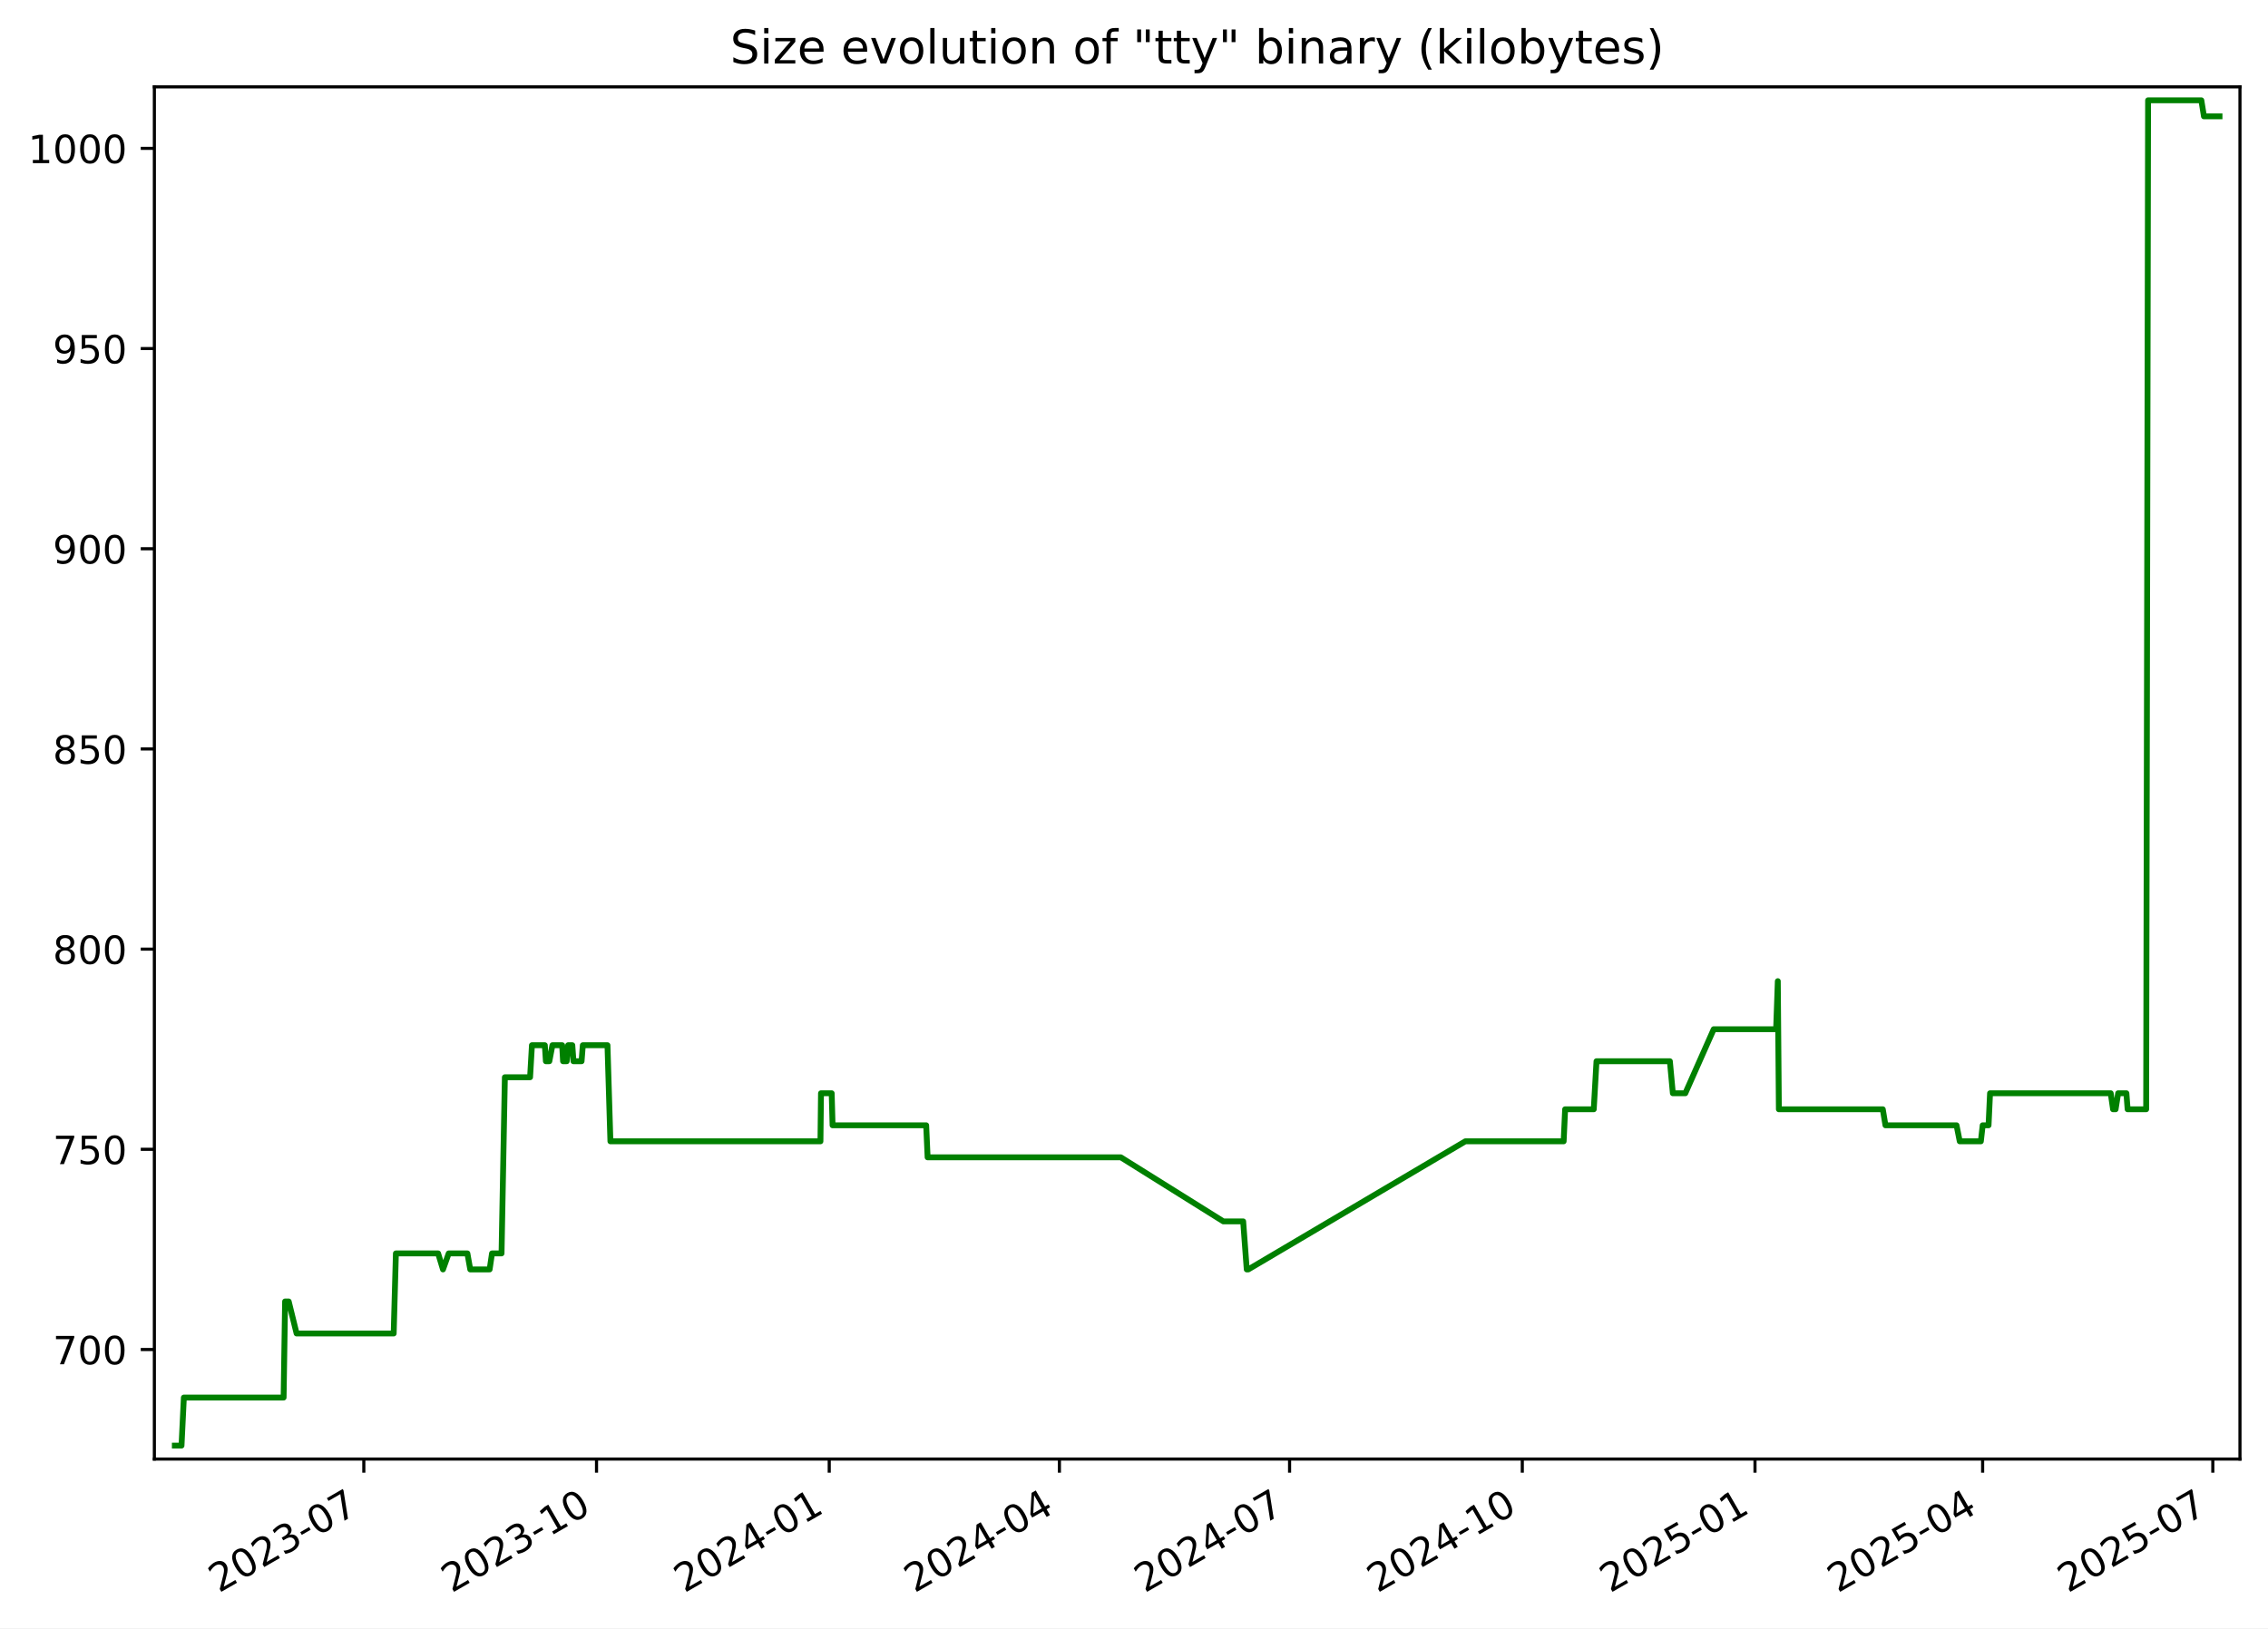
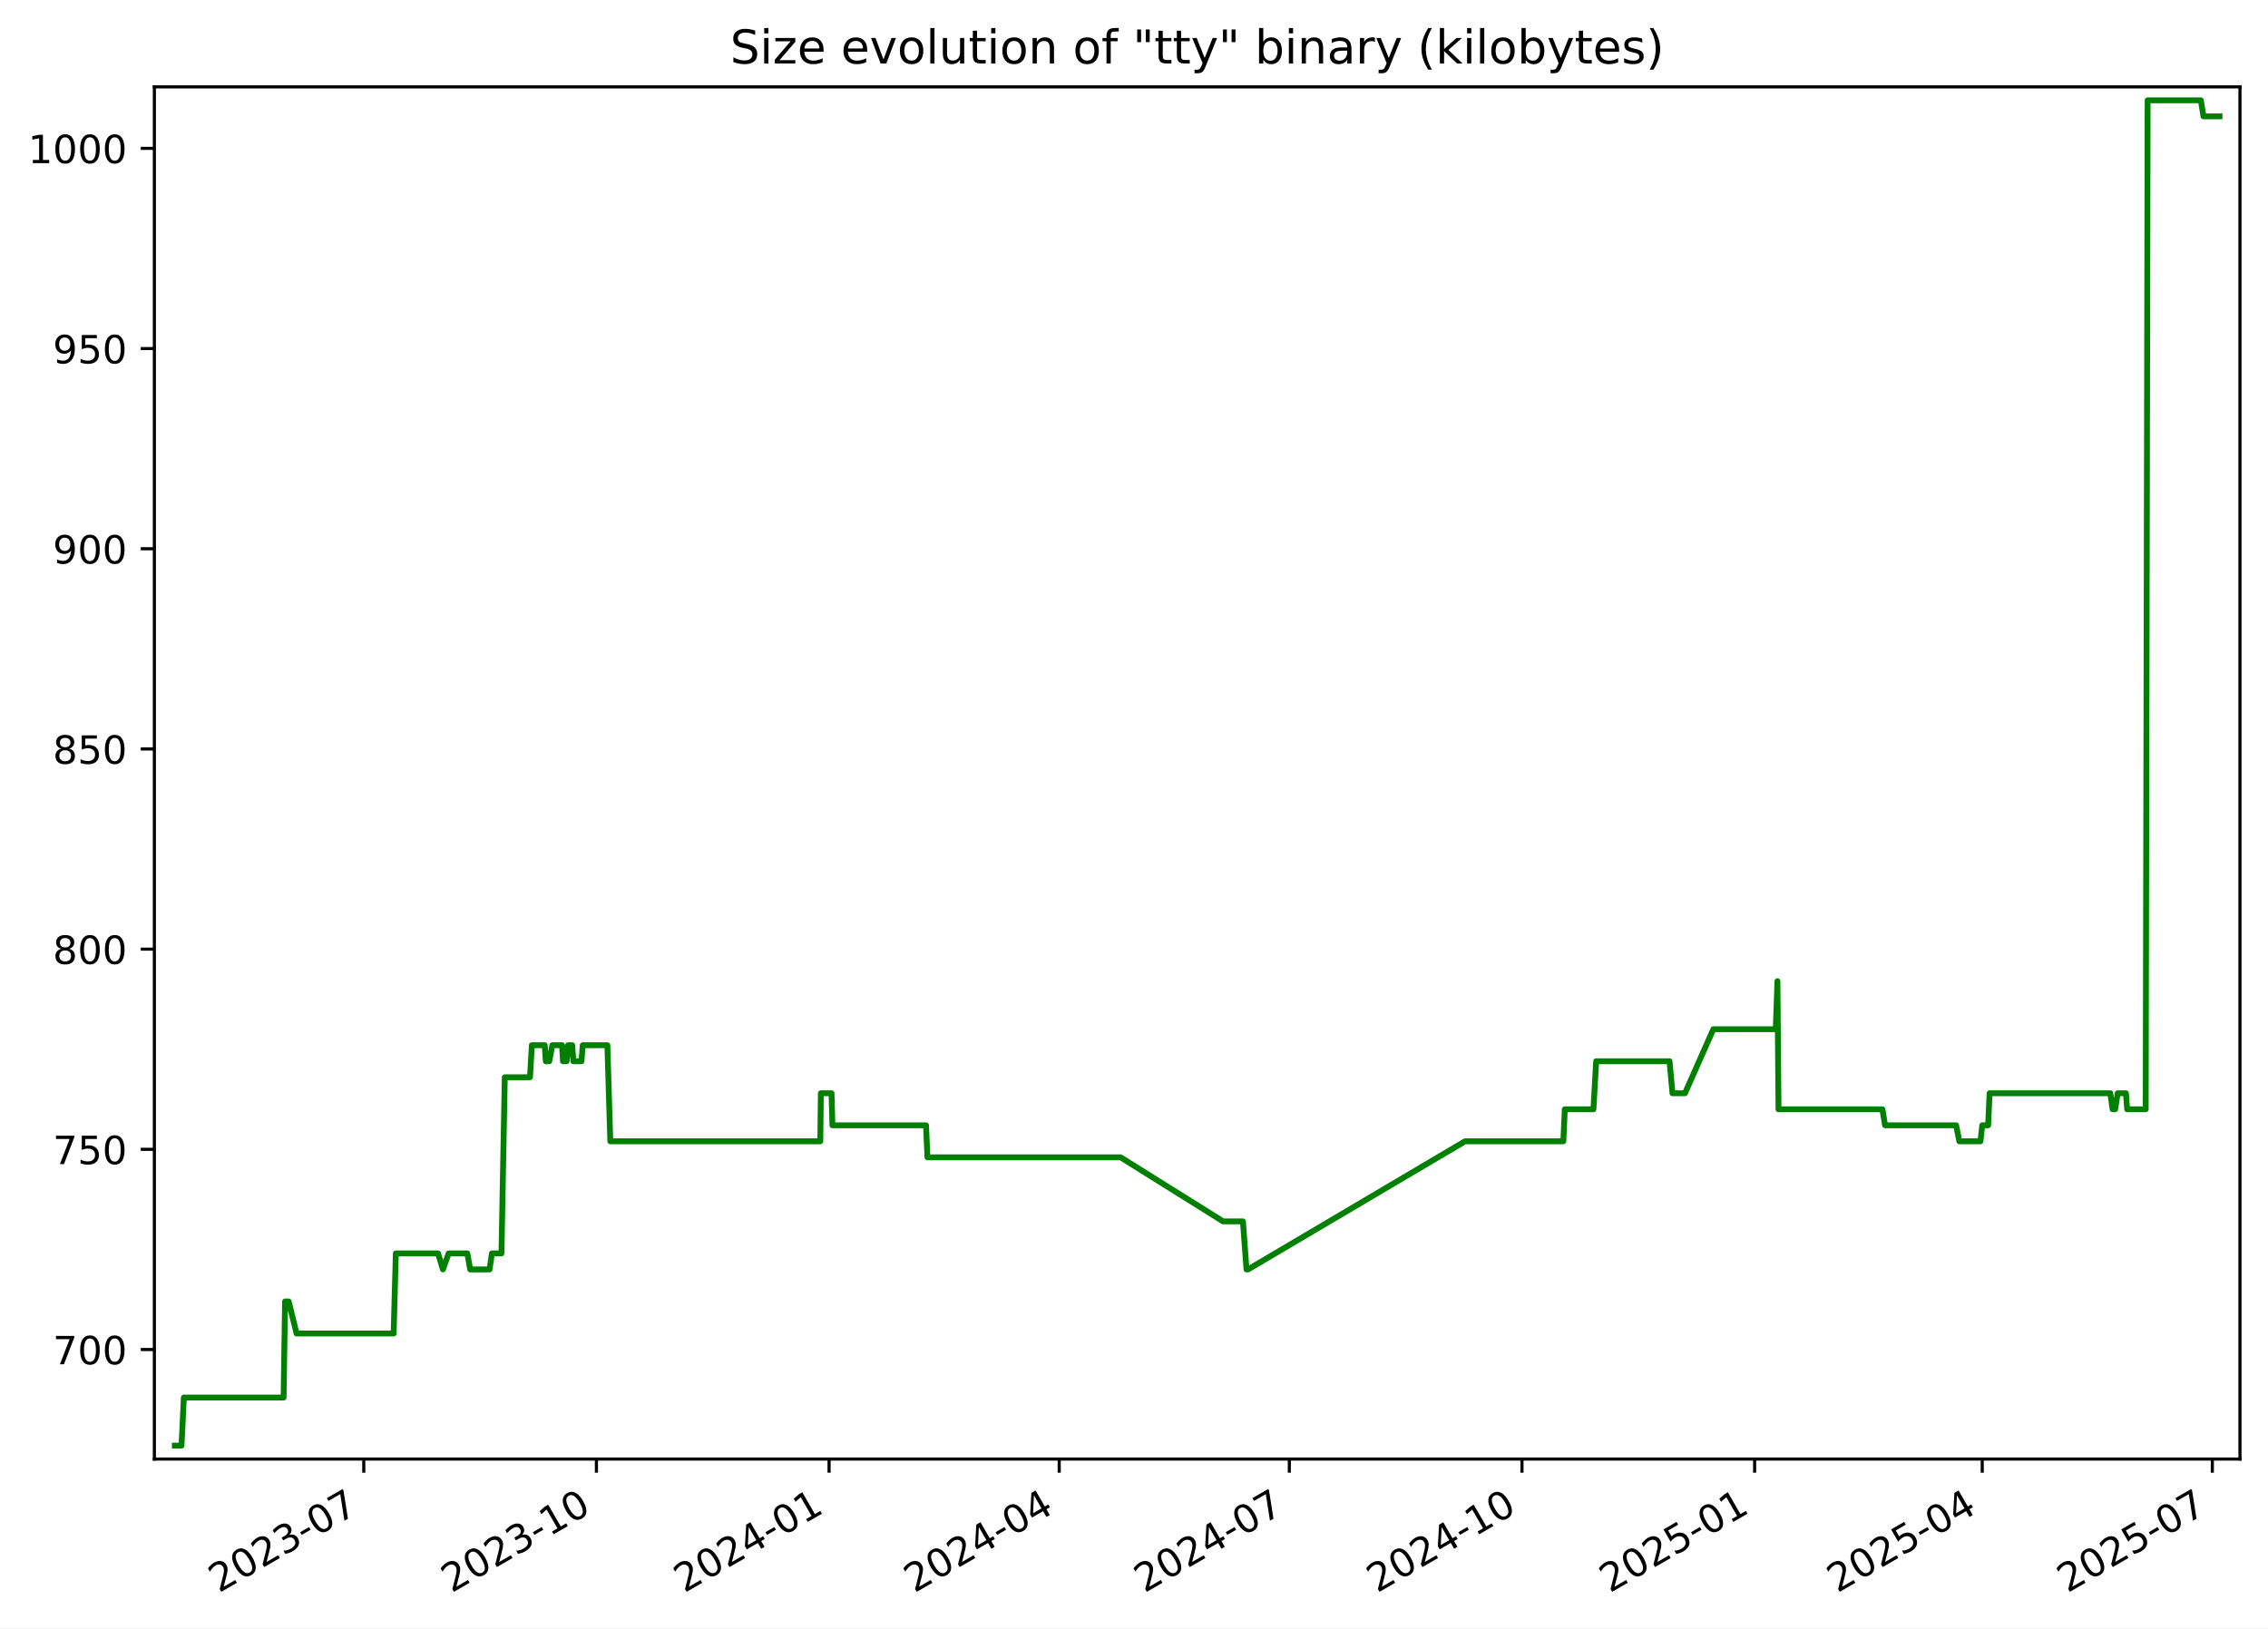
<svg xmlns="http://www.w3.org/2000/svg" xmlns:xlink="http://www.w3.org/1999/xlink" width="582.53pt" height="418.303pt" viewBox="0 0 582.53 418.303" version="1.1">
  <defs>
    <style type="text/css">*{stroke-linejoin: round; stroke-linecap: butt}</style>
  </defs>
  <g id="figure_1">
    <g id="patch_1">
      <path d="M -0 418.303  L 582.53 418.303  L 582.53 0  L -0 0  z " style="fill: #ffffff" />
    </g>
    <g id="axes_1">
      <g id="patch_2">
        <path d="M 39.65 374.83  L 575.33 374.83  L 575.33 22.318  L 39.65 22.318  z " style="fill: #ffffff" />
      </g>
      <g id="matplotlib.axis_1">
        <g id="xtick_1">
          <g id="line2d_1">
            <defs>
-               <path id="m0d104adc8a" d="M 0 0  L 0 3.5  " style="stroke: #000000; stroke-width: 0.8" />
+               <path id="m4bc6a80c34" d="M 0 0  L 0 3.5  " style="stroke: #000000; stroke-width: 0.8" />
            </defs>
            <g>
-               <use xlink:href="#m0d104adc8a" x="93.446" y="374.83" style="stroke: #000000; stroke-width: 0.8" />
+               <use xlink:href="#m4bc6a80c34" x="93.434" y="374.83" style="stroke: #000000; stroke-width: 0.8" />
            </g>
          </g>
          <g id="text_1">
-             <g transform="translate(56.22074 409.302) rotate(-30) scale(0.1 -0.1)">
+             <g transform="translate(56.20951 409.302) rotate(-30) scale(0.1 -0.1)">
              <defs>
                <path id="DejaVuSans-32" d="M 1228 531  L 3431 531  L 3431 0  L 469 0  L 469 531  Q 828 903 1448 1529  Q 2069 2156 2228 2338  Q 2531 2678 2651 2914  Q 2772 3150 2772 3378  Q 2772 3750 2511 3984  Q 2250 4219 1831 4219  Q 1534 4219 1204 4116  Q 875 4013 500 3803  L 500 4441  Q 881 4594 1212 4672  Q 1544 4750 1819 4750  Q 2544 4750 2975 4387  Q 3406 4025 3406 3419  Q 3406 3131 3298 2873  Q 3191 2616 2906 2266  Q 2828 2175 2409 1742  Q 1991 1309 1228 531  z " transform="scale(0.015625)" />
                <path id="DejaVuSans-30" d="M 2034 4250  Q 1547 4250 1301 3770  Q 1056 3291 1056 2328  Q 1056 1369 1301 889  Q 1547 409 2034 409  Q 2525 409 2770 889  Q 3016 1369 3016 2328  Q 3016 3291 2770 3770  Q 2525 4250 2034 4250  z M 2034 4750  Q 2819 4750 3233 4129  Q 3647 3509 3647 2328  Q 3647 1150 3233 529  Q 2819 -91 2034 -91  Q 1250 -91 836 529  Q 422 1150 422 2328  Q 422 3509 836 4129  Q 1250 4750 2034 4750  z " transform="scale(0.015625)" />
                <path id="DejaVuSans-33" d="M 2597 2516  Q 3050 2419 3304 2112  Q 3559 1806 3559 1356  Q 3559 666 3084 287  Q 2609 -91 1734 -91  Q 1441 -91 1130 -33  Q 819 25 488 141  L 488 750  Q 750 597 1062 519  Q 1375 441 1716 441  Q 2309 441 2620 675  Q 2931 909 2931 1356  Q 2931 1769 2642 2001  Q 2353 2234 1838 2234  L 1294 2234  L 1294 2753  L 1863 2753  Q 2328 2753 2575 2939  Q 2822 3125 2822 3475  Q 2822 3834 2567 4026  Q 2313 4219 1838 4219  Q 1578 4219 1281 4162  Q 984 4106 628 3988  L 628 4550  Q 988 4650 1302 4700  Q 1616 4750 1894 4750  Q 2613 4750 3031 4423  Q 3450 4097 3450 3541  Q 3450 3153 3228 2886  Q 3006 2619 2597 2516  z " transform="scale(0.015625)" />
                <path id="DejaVuSans-2d" d="M 313 2009  L 1997 2009  L 1997 1497  L 313 1497  L 313 2009  z " transform="scale(0.015625)" />
                <path id="DejaVuSans-37" d="M 525 4666  L 3525 4666  L 3525 4397  L 1831 0  L 1172 0  L 2766 4134  L 525 4134  L 525 4666  z " transform="scale(0.015625)" />
              </defs>
              <use xlink:href="#DejaVuSans-32" />
              <use xlink:href="#DejaVuSans-30" x="63.623" />
              <use xlink:href="#DejaVuSans-32" x="127.246" />
              <use xlink:href="#DejaVuSans-33" x="190.869" />
              <use xlink:href="#DejaVuSans-2d" x="254.492" />
              <use xlink:href="#DejaVuSans-30" x="290.576" />
              <use xlink:href="#DejaVuSans-37" x="354.199" />
            </g>
          </g>
        </g>
        <g id="xtick_2">
          <g id="line2d_2">
            <g>
-               <use xlink:href="#m0d104adc8a" x="153.215" y="374.83" style="stroke: #000000; stroke-width: 0.8" />
+               <use xlink:href="#m4bc6a80c34" x="153.19" y="374.83" style="stroke: #000000; stroke-width: 0.8" />
            </g>
          </g>
          <g id="text_2">
-             <g transform="translate(115.9905 409.302) rotate(-30) scale(0.1 -0.1)">
+             <g transform="translate(115.9654 409.302) rotate(-30) scale(0.1 -0.1)">
              <defs>
                <path id="DejaVuSans-31" d="M 794 531  L 1825 531  L 1825 4091  L 703 3866  L 703 4441  L 1819 4666  L 2450 4666  L 2450 531  L 3481 531  L 3481 0  L 794 0  L 794 531  z " transform="scale(0.015625)" />
              </defs>
              <use xlink:href="#DejaVuSans-32" />
              <use xlink:href="#DejaVuSans-30" x="63.623" />
              <use xlink:href="#DejaVuSans-32" x="127.246" />
              <use xlink:href="#DejaVuSans-33" x="190.869" />
              <use xlink:href="#DejaVuSans-2d" x="254.492" />
              <use xlink:href="#DejaVuSans-31" x="290.576" />
              <use xlink:href="#DejaVuSans-30" x="354.199" />
            </g>
          </g>
        </g>
        <g id="xtick_3">
          <g id="line2d_3">
            <g>
-               <use xlink:href="#m0d104adc8a" x="212.985" y="374.83" style="stroke: #000000; stroke-width: 0.8" />
+               <use xlink:href="#m4bc6a80c34" x="212.946" y="374.83" style="stroke: #000000; stroke-width: 0.8" />
            </g>
          </g>
          <g id="text_3">
-             <g transform="translate(175.7602 409.302) rotate(-30) scale(0.1 -0.1)">
+             <g transform="translate(175.7213 409.302) rotate(-30) scale(0.1 -0.1)">
              <defs>
                <path id="DejaVuSans-34" d="M 2419 4116  L 825 1625  L 2419 1625  L 2419 4116  z M 2253 4666  L 3047 4666  L 3047 1625  L 3713 1625  L 3713 1100  L 3047 1100  L 3047 0  L 2419 0  L 2419 1100  L 313 1100  L 313 1709  L 2253 4666  z " transform="scale(0.015625)" />
              </defs>
              <use xlink:href="#DejaVuSans-32" />
              <use xlink:href="#DejaVuSans-30" x="63.623" />
              <use xlink:href="#DejaVuSans-32" x="127.246" />
              <use xlink:href="#DejaVuSans-34" x="190.869" />
              <use xlink:href="#DejaVuSans-2d" x="254.492" />
              <use xlink:href="#DejaVuSans-30" x="290.576" />
              <use xlink:href="#DejaVuSans-31" x="354.199" />
            </g>
          </g>
        </g>
        <g id="xtick_4">
          <g id="line2d_4">
            <g>
-               <use xlink:href="#m0d104adc8a" x="272.105" y="374.83" style="stroke: #000000; stroke-width: 0.8" />
+               <use xlink:href="#m4bc6a80c34" x="272.053" y="374.83" style="stroke: #000000; stroke-width: 0.8" />
            </g>
          </g>
          <g id="text_4">
-             <g transform="translate(234.8803 409.302) rotate(-30) scale(0.1 -0.1)">
+             <g transform="translate(234.8277 409.302) rotate(-30) scale(0.1 -0.1)">
              <use xlink:href="#DejaVuSans-32" />
              <use xlink:href="#DejaVuSans-30" x="63.623" />
              <use xlink:href="#DejaVuSans-32" x="127.246" />
              <use xlink:href="#DejaVuSans-34" x="190.869" />
              <use xlink:href="#DejaVuSans-2d" x="254.492" />
              <use xlink:href="#DejaVuSans-30" x="290.576" />
              <use xlink:href="#DejaVuSans-34" x="354.199" />
            </g>
          </g>
        </g>
        <g id="xtick_5">
          <g id="line2d_5">
            <g>
-               <use xlink:href="#m0d104adc8a" x="331.225" y="374.83" style="stroke: #000000; stroke-width: 0.8" />
+               <use xlink:href="#m4bc6a80c34" x="331.159" y="374.83" style="stroke: #000000; stroke-width: 0.8" />
            </g>
          </g>
          <g id="text_5">
-             <g transform="translate(294.0003 409.302) rotate(-30) scale(0.1 -0.1)">
+             <g transform="translate(293.9341 409.302) rotate(-30) scale(0.1 -0.1)">
              <use xlink:href="#DejaVuSans-32" />
              <use xlink:href="#DejaVuSans-30" x="63.623" />
              <use xlink:href="#DejaVuSans-32" x="127.246" />
              <use xlink:href="#DejaVuSans-34" x="190.869" />
              <use xlink:href="#DejaVuSans-2d" x="254.492" />
              <use xlink:href="#DejaVuSans-30" x="290.576" />
              <use xlink:href="#DejaVuSans-37" x="354.199" />
            </g>
          </g>
        </g>
        <g id="xtick_6">
          <g id="line2d_6">
            <g>
-               <use xlink:href="#m0d104adc8a" x="390.995" y="374.83" style="stroke: #000000; stroke-width: 0.8" />
+               <use xlink:href="#m4bc6a80c34" x="390.915" y="374.83" style="stroke: #000000; stroke-width: 0.8" />
            </g>
          </g>
          <g id="text_6">
-             <g transform="translate(353.7701 409.302) rotate(-30) scale(0.1 -0.1)">
+             <g transform="translate(353.69 409.302) rotate(-30) scale(0.1 -0.1)">
              <use xlink:href="#DejaVuSans-32" />
              <use xlink:href="#DejaVuSans-30" x="63.623" />
              <use xlink:href="#DejaVuSans-32" x="127.246" />
              <use xlink:href="#DejaVuSans-34" x="190.869" />
              <use xlink:href="#DejaVuSans-2d" x="254.492" />
              <use xlink:href="#DejaVuSans-31" x="290.576" />
              <use xlink:href="#DejaVuSans-30" x="354.199" />
            </g>
          </g>
        </g>
        <g id="xtick_7">
          <g id="line2d_7">
            <g>
-               <use xlink:href="#m0d104adc8a" x="450.765" y="374.83" style="stroke: #000000; stroke-width: 0.8" />
+               <use xlink:href="#m4bc6a80c34" x="450.671" y="374.83" style="stroke: #000000; stroke-width: 0.8" />
            </g>
          </g>
          <g id="text_7">
-             <g transform="translate(413.5398 409.302) rotate(-30) scale(0.1 -0.1)">
+             <g transform="translate(413.4459 409.302) rotate(-30) scale(0.1 -0.1)">
              <defs>
                <path id="DejaVuSans-35" d="M 691 4666  L 3169 4666  L 3169 4134  L 1269 4134  L 1269 2991  Q 1406 3038 1543 3061  Q 1681 3084 1819 3084  Q 2600 3084 3056 2656  Q 3513 2228 3513 1497  Q 3513 744 3044 326  Q 2575 -91 1722 -91  Q 1428 -91 1123 -41  Q 819 9 494 109  L 494 744  Q 775 591 1075 516  Q 1375 441 1709 441  Q 2250 441 2565 725  Q 2881 1009 2881 1497  Q 2881 1984 2565 2268  Q 2250 2553 1709 2553  Q 1456 2553 1204 2497  Q 953 2441 691 2322  L 691 4666  z " transform="scale(0.015625)" />
              </defs>
              <use xlink:href="#DejaVuSans-32" />
              <use xlink:href="#DejaVuSans-30" x="63.623" />
              <use xlink:href="#DejaVuSans-32" x="127.246" />
              <use xlink:href="#DejaVuSans-35" x="190.869" />
              <use xlink:href="#DejaVuSans-2d" x="254.492" />
              <use xlink:href="#DejaVuSans-30" x="290.576" />
              <use xlink:href="#DejaVuSans-31" x="354.199" />
            </g>
          </g>
        </g>
        <g id="xtick_8">
          <g id="line2d_8">
            <g>
-               <use xlink:href="#m0d104adc8a" x="509.235" y="374.83" style="stroke: #000000; stroke-width: 0.8" />
+               <use xlink:href="#m4bc6a80c34" x="509.128" y="374.83" style="stroke: #000000; stroke-width: 0.8" />
            </g>
          </g>
          <g id="text_8">
-             <g transform="translate(472.0102 409.302) rotate(-30) scale(0.1 -0.1)">
+             <g transform="translate(471.9028 409.302) rotate(-30) scale(0.1 -0.1)">
              <use xlink:href="#DejaVuSans-32" />
              <use xlink:href="#DejaVuSans-30" x="63.623" />
              <use xlink:href="#DejaVuSans-32" x="127.246" />
              <use xlink:href="#DejaVuSans-35" x="190.869" />
              <use xlink:href="#DejaVuSans-2d" x="254.492" />
              <use xlink:href="#DejaVuSans-30" x="290.576" />
              <use xlink:href="#DejaVuSans-34" x="354.199" />
            </g>
          </g>
        </g>
        <g id="xtick_9">
          <g id="line2d_9">
            <g>
-               <use xlink:href="#m0d104adc8a" x="568.355" y="374.83" style="stroke: #000000; stroke-width: 0.8" />
+               <use xlink:href="#m4bc6a80c34" x="568.234" y="374.83" style="stroke: #000000; stroke-width: 0.8" />
            </g>
          </g>
          <g id="text_9">
-             <g transform="translate(531.1303 409.302) rotate(-30) scale(0.1 -0.1)">
+             <g transform="translate(531.0092 409.302) rotate(-30) scale(0.1 -0.1)">
              <use xlink:href="#DejaVuSans-32" />
              <use xlink:href="#DejaVuSans-30" x="63.623" />
              <use xlink:href="#DejaVuSans-32" x="127.246" />
              <use xlink:href="#DejaVuSans-35" x="190.869" />
              <use xlink:href="#DejaVuSans-2d" x="254.492" />
              <use xlink:href="#DejaVuSans-30" x="290.576" />
              <use xlink:href="#DejaVuSans-37" x="354.199" />
            </g>
          </g>
        </g>
      </g>
      <g id="matplotlib.axis_2">
        <g id="ytick_1">
          <g id="line2d_10">
            <defs>
-               <path id="m84030fc0dc" d="M 0 0  L -3.5 0  " style="stroke: #000000; stroke-width: 0.8" />
+               <path id="ma41beb2ceb" d="M 0 0  L -3.5 0  " style="stroke: #000000; stroke-width: 0.8" />
            </defs>
            <g>
-               <use xlink:href="#m84030fc0dc" x="39.65" y="346.688" style="stroke: #000000; stroke-width: 0.8" />
+               <use xlink:href="#ma41beb2ceb" x="39.65" y="346.688" style="stroke: #000000; stroke-width: 0.8" />
            </g>
          </g>
          <g id="text_10">
            <g transform="translate(13.5625 350.4876) scale(0.1 -0.1)">
              <use xlink:href="#DejaVuSans-37" />
              <use xlink:href="#DejaVuSans-30" x="63.623" />
              <use xlink:href="#DejaVuSans-30" x="127.246" />
            </g>
          </g>
        </g>
        <g id="ytick_2">
          <g id="line2d_11">
            <g>
-               <use xlink:href="#m84030fc0dc" x="39.65" y="295.26" style="stroke: #000000; stroke-width: 0.8" />
+               <use xlink:href="#ma41beb2ceb" x="39.65" y="295.26" style="stroke: #000000; stroke-width: 0.8" />
            </g>
          </g>
          <g id="text_11">
            <g transform="translate(13.5625 299.0591) scale(0.1 -0.1)">
              <use xlink:href="#DejaVuSans-37" />
              <use xlink:href="#DejaVuSans-35" x="63.623" />
              <use xlink:href="#DejaVuSans-30" x="127.246" />
            </g>
          </g>
        </g>
        <g id="ytick_3">
          <g id="line2d_12">
            <g>
-               <use xlink:href="#m84030fc0dc" x="39.65" y="243.831" style="stroke: #000000; stroke-width: 0.8" />
+               <use xlink:href="#ma41beb2ceb" x="39.65" y="243.831" style="stroke: #000000; stroke-width: 0.8" />
            </g>
          </g>
          <g id="text_12">
            <g transform="translate(13.5625 247.6305) scale(0.1 -0.1)">
              <defs>
                <path id="DejaVuSans-38" d="M 2034 2216  Q 1584 2216 1326 1975  Q 1069 1734 1069 1313  Q 1069 891 1326 650  Q 1584 409 2034 409  Q 2484 409 2743 651  Q 3003 894 3003 1313  Q 3003 1734 2745 1975  Q 2488 2216 2034 2216  z M 1403 2484  Q 997 2584 770 2862  Q 544 3141 544 3541  Q 544 4100 942 4425  Q 1341 4750 2034 4750  Q 2731 4750 3128 4425  Q 3525 4100 3525 3541  Q 3525 3141 3298 2862  Q 3072 2584 2669 2484  Q 3125 2378 3379 2068  Q 3634 1759 3634 1313  Q 3634 634 3220 271  Q 2806 -91 2034 -91  Q 1263 -91 848 271  Q 434 634 434 1313  Q 434 1759 690 2068  Q 947 2378 1403 2484  z M 1172 3481  Q 1172 3119 1398 2916  Q 1625 2713 2034 2713  Q 2441 2713 2670 2916  Q 2900 3119 2900 3481  Q 2900 3844 2670 4047  Q 2441 4250 2034 4250  Q 1625 4250 1398 4047  Q 1172 3844 1172 3481  z " transform="scale(0.015625)" />
              </defs>
              <use xlink:href="#DejaVuSans-38" />
              <use xlink:href="#DejaVuSans-30" x="63.623" />
              <use xlink:href="#DejaVuSans-30" x="127.246" />
            </g>
          </g>
        </g>
        <g id="ytick_4">
          <g id="line2d_13">
            <g>
-               <use xlink:href="#m84030fc0dc" x="39.65" y="192.403" style="stroke: #000000; stroke-width: 0.8" />
+               <use xlink:href="#ma41beb2ceb" x="39.65" y="192.403" style="stroke: #000000; stroke-width: 0.8" />
            </g>
          </g>
          <g id="text_13">
            <g transform="translate(13.5625 196.2019) scale(0.1 -0.1)">
              <use xlink:href="#DejaVuSans-38" />
              <use xlink:href="#DejaVuSans-35" x="63.623" />
              <use xlink:href="#DejaVuSans-30" x="127.246" />
            </g>
          </g>
        </g>
        <g id="ytick_5">
          <g id="line2d_14">
            <g>
-               <use xlink:href="#m84030fc0dc" x="39.65" y="140.974" style="stroke: #000000; stroke-width: 0.8" />
+               <use xlink:href="#ma41beb2ceb" x="39.65" y="140.974" style="stroke: #000000; stroke-width: 0.8" />
            </g>
          </g>
          <g id="text_14">
            <g transform="translate(13.5625 144.7733) scale(0.1 -0.1)">
              <defs>
                <path id="DejaVuSans-39" d="M 703 97  L 703 672  Q 941 559 1184 500  Q 1428 441 1663 441  Q 2288 441 2617 861  Q 2947 1281 2994 2138  Q 2813 1869 2534 1725  Q 2256 1581 1919 1581  Q 1219 1581 811 2004  Q 403 2428 403 3163  Q 403 3881 828 4315  Q 1253 4750 1959 4750  Q 2769 4750 3195 4129  Q 3622 3509 3622 2328  Q 3622 1225 3098 567  Q 2575 -91 1691 -91  Q 1453 -91 1209 -44  Q 966 3 703 97  z M 1959 2075  Q 2384 2075 2632 2365  Q 2881 2656 2881 3163  Q 2881 3666 2632 3958  Q 2384 4250 1959 4250  Q 1534 4250 1286 3958  Q 1038 3666 1038 3163  Q 1038 2656 1286 2365  Q 1534 2075 1959 2075  z " transform="scale(0.015625)" />
              </defs>
              <use xlink:href="#DejaVuSans-39" />
              <use xlink:href="#DejaVuSans-30" x="63.623" />
              <use xlink:href="#DejaVuSans-30" x="127.246" />
            </g>
          </g>
        </g>
        <g id="ytick_6">
          <g id="line2d_15">
            <g>
-               <use xlink:href="#m84030fc0dc" x="39.65" y="89.546" style="stroke: #000000; stroke-width: 0.8" />
+               <use xlink:href="#ma41beb2ceb" x="39.65" y="89.546" style="stroke: #000000; stroke-width: 0.8" />
            </g>
          </g>
          <g id="text_15">
            <g transform="translate(13.5625 93.34477) scale(0.1 -0.1)">
              <use xlink:href="#DejaVuSans-39" />
              <use xlink:href="#DejaVuSans-35" x="63.623" />
              <use xlink:href="#DejaVuSans-30" x="127.246" />
            </g>
          </g>
        </g>
        <g id="ytick_7">
          <g id="line2d_16">
            <g>
-               <use xlink:href="#m84030fc0dc" x="39.65" y="38.117" style="stroke: #000000; stroke-width: 0.8" />
+               <use xlink:href="#ma41beb2ceb" x="39.65" y="38.117" style="stroke: #000000; stroke-width: 0.8" />
            </g>
          </g>
          <g id="text_16">
            <g transform="translate(7.2 41.9162) scale(0.1 -0.1)">
              <use xlink:href="#DejaVuSans-31" />
              <use xlink:href="#DejaVuSans-30" x="63.623" />
              <use xlink:href="#DejaVuSans-30" x="127.246" />
              <use xlink:href="#DejaVuSans-30" x="190.869" />
            </g>
          </g>
        </g>
      </g>
      <g id="line2d_17">
-         <path d="M 44.902 371.374  L 46.622 371.374  L 47.223 359.031  L 72.846 359.031  L 73.227 334.346  L 74.155 334.346  L 76.18 342.574  L 101.118 342.574  L 101.684 322.003  L 112.532 322.003  L 113.778 326.117  L 115.251 322.003  L 120.049 322.003  L 120.784 326.117  L 125.76 326.117  L 126.369 322.003  L 128.819 322.003  L 129.675 276.746  L 136.149 276.746  L 136.626 268.517  L 139.939 268.517  L 140.208 272.631  L 141.094 272.631  L 141.888 268.517  L 144.39 268.517  L 144.621 272.631  L 145.559 272.631  L 145.924 268.517  L 146.998 268.517  L 147.289 272.631  L 149.375 272.631  L 149.696 268.517  L 156.029 268.517  L 156.782 293.203  L 210.731 293.203  L 210.871 280.86  L 213.619 280.86  L 213.843 289.088  L 237.89 289.088  L 238.255 297.317  L 287.88 297.317  L 314.211 313.774  L 319.307 313.774  L 320.222 326.117  L 320.618 326.117  L 376.368 293.203  L 401.621 293.203  L 401.999 284.974  L 409.354 284.974  L 410.056 272.631  L 428.905 272.631  L 429.667 280.86  L 432.866 280.86  L 440.163 264.403  L 456.193 264.403  L 456.626 252.06  L 456.899 284.974  L 483.591 284.974  L 484.274 289.088  L 502.532 289.088  L 503.354 293.203  L 508.778 293.203  L 509.246 289.088  L 510.755 289.088  L 511.137 280.86  L 542.135 280.86  L 542.732 284.974  L 543.383 284.974  L 544.041 280.86  L 546.162 280.86  L 546.474 284.974  L 551.237 284.974  L 551.73 25.774  L 565.413 25.774  L 566.077 29.888  L 570.078 29.888  L 570.078 29.888  " clip-path="url(#pf352b7125f)" style="fill: none; stroke: #008000; stroke-width: 1.5; stroke-linecap: square" />
+         <path d="M 44.902 371.374  L 46.621 371.374  L 47.223 359.031  L 72.84 359.031  L 73.22 334.346  L 74.148 334.346  L 76.173 342.574  L 101.105 342.574  L 101.67 322.003  L 112.517 322.003  L 113.762 326.117  L 115.234 322.003  L 120.032 322.003  L 120.767 326.117  L 125.741 326.117  L 126.35 322.003  L 128.8 322.003  L 129.655 276.746  L 136.128 276.746  L 136.605 268.517  L 139.917 268.517  L 140.185 272.631  L 141.071 272.631  L 141.865 268.517  L 144.367 268.517  L 144.598 272.631  L 145.535 272.631  L 145.901 268.517  L 146.975 268.517  L 147.266 272.631  L 149.351 272.631  L 149.672 268.517  L 156.003 268.517  L 156.756 293.203  L 210.692 293.203  L 210.832 280.86  L 213.58 280.86  L 213.804 289.088  L 237.846 289.088  L 238.21 297.317  L 287.824 297.317  L 314.149 313.774  L 319.244 313.774  L 320.159 326.117  L 320.554 326.117  L 376.291 293.203  L 401.539 293.203  L 401.917 284.974  L 409.269 284.974  L 409.972 272.631  L 428.816 272.631  L 429.578 280.86  L 432.776 280.86  L 440.072 264.403  L 456.098 264.403  L 456.531 252.06  L 456.803 284.974  L 483.49 284.974  L 484.172 289.088  L 502.427 289.088  L 503.248 293.203  L 508.67 293.203  L 509.139 289.088  L 510.647 289.088  L 511.029 280.86  L 542.02 280.86  L 542.617 284.974  L 543.268 284.974  L 543.925 280.86  L 546.046 280.86  L 546.358 284.974  L 551.12 284.974  L 551.613 25.774  L 565.293 25.774  L 565.956 29.888  L 570.078 29.888  L 570.078 29.888  " clip-path="url(#p67ccbd48ae)" style="fill: none; stroke: #008000; stroke-width: 1.5; stroke-linecap: square" />
      </g>
      <g id="patch_3">
        <path d="M 39.65 374.83  L 39.65 22.318  " style="fill: none; stroke: #000000; stroke-width: 0.8; stroke-linejoin: miter; stroke-linecap: square" />
      </g>
      <g id="patch_4">
        <path d="M 575.33 374.83  L 575.33 22.318  " style="fill: none; stroke: #000000; stroke-width: 0.8; stroke-linejoin: miter; stroke-linecap: square" />
      </g>
      <g id="patch_5">
        <path d="M 39.65 374.83  L 575.33 374.83  " style="fill: none; stroke: #000000; stroke-width: 0.8; stroke-linejoin: miter; stroke-linecap: square" />
      </g>
      <g id="patch_6">
        <path d="M 39.65 22.318  L 575.33 22.318  " style="fill: none; stroke: #000000; stroke-width: 0.8; stroke-linejoin: miter; stroke-linecap: square" />
      </g>
      <g id="text_17">
        <g transform="translate(187.5387 16.31812) scale(0.12 -0.12)">
          <defs>
            <path id="DejaVuSans-53" d="M 3425 4513  L 3425 3897  Q 3066 4069 2747 4153  Q 2428 4238 2131 4238  Q 1616 4238 1336 4038  Q 1056 3838 1056 3469  Q 1056 3159 1242 3001  Q 1428 2844 1947 2747  L 2328 2669  Q 3034 2534 3370 2195  Q 3706 1856 3706 1288  Q 3706 609 3251 259  Q 2797 -91 1919 -91  Q 1588 -91 1214 -16  Q 841 59 441 206  L 441 856  Q 825 641 1194 531  Q 1563 422 1919 422  Q 2459 422 2753 634  Q 3047 847 3047 1241  Q 3047 1584 2836 1778  Q 2625 1972 2144 2069  L 1759 2144  Q 1053 2284 737 2584  Q 422 2884 422 3419  Q 422 4038 858 4394  Q 1294 4750 2059 4750  Q 2388 4750 2728 4690  Q 3069 4631 3425 4513  z " transform="scale(0.015625)" />
            <path id="DejaVuSans-69" d="M 603 3500  L 1178 3500  L 1178 0  L 603 0  L 603 3500  z M 603 4863  L 1178 4863  L 1178 4134  L 603 4134  L 603 4863  z " transform="scale(0.015625)" />
            <path id="DejaVuSans-7a" d="M 353 3500  L 3084 3500  L 3084 2975  L 922 459  L 3084 459  L 3084 0  L 275 0  L 275 525  L 2438 3041  L 353 3041  L 353 3500  z " transform="scale(0.015625)" />
            <path id="DejaVuSans-65" d="M 3597 1894  L 3597 1613  L 953 1613  Q 991 1019 1311 708  Q 1631 397 2203 397  Q 2534 397 2845 478  Q 3156 559 3463 722  L 3463 178  Q 3153 47 2828 -22  Q 2503 -91 2169 -91  Q 1331 -91 842 396  Q 353 884 353 1716  Q 353 2575 817 3079  Q 1281 3584 2069 3584  Q 2775 3584 3186 3129  Q 3597 2675 3597 1894  z M 3022 2063  Q 3016 2534 2758 2815  Q 2500 3097 2075 3097  Q 1594 3097 1305 2825  Q 1016 2553 972 2059  L 3022 2063  z " transform="scale(0.015625)" />
            <path id="DejaVuSans-20" transform="scale(0.015625)" />
            <path id="DejaVuSans-76" d="M 191 3500  L 800 3500  L 1894 563  L 2988 3500  L 3597 3500  L 2284 0  L 1503 0  L 191 3500  z " transform="scale(0.015625)" />
            <path id="DejaVuSans-6f" d="M 1959 3097  Q 1497 3097 1228 2736  Q 959 2375 959 1747  Q 959 1119 1226 758  Q 1494 397 1959 397  Q 2419 397 2687 759  Q 2956 1122 2956 1747  Q 2956 2369 2687 2733  Q 2419 3097 1959 3097  z M 1959 3584  Q 2709 3584 3137 3096  Q 3566 2609 3566 1747  Q 3566 888 3137 398  Q 2709 -91 1959 -91  Q 1206 -91 779 398  Q 353 888 353 1747  Q 353 2609 779 3096  Q 1206 3584 1959 3584  z " transform="scale(0.015625)" />
            <path id="DejaVuSans-6c" d="M 603 4863  L 1178 4863  L 1178 0  L 603 0  L 603 4863  z " transform="scale(0.015625)" />
            <path id="DejaVuSans-75" d="M 544 1381  L 544 3500  L 1119 3500  L 1119 1403  Q 1119 906 1312 657  Q 1506 409 1894 409  Q 2359 409 2629 706  Q 2900 1003 2900 1516  L 2900 3500  L 3475 3500  L 3475 0  L 2900 0  L 2900 538  Q 2691 219 2414 64  Q 2138 -91 1772 -91  Q 1169 -91 856 284  Q 544 659 544 1381  z M 1991 3584  L 1991 3584  z " transform="scale(0.015625)" />
            <path id="DejaVuSans-74" d="M 1172 4494  L 1172 3500  L 2356 3500  L 2356 3053  L 1172 3053  L 1172 1153  Q 1172 725 1289 603  Q 1406 481 1766 481  L 2356 481  L 2356 0  L 1766 0  Q 1100 0 847 248  Q 594 497 594 1153  L 594 3053  L 172 3053  L 172 3500  L 594 3500  L 594 4494  L 1172 4494  z " transform="scale(0.015625)" />
            <path id="DejaVuSans-6e" d="M 3513 2113  L 3513 0  L 2938 0  L 2938 2094  Q 2938 2591 2744 2837  Q 2550 3084 2163 3084  Q 1697 3084 1428 2787  Q 1159 2491 1159 1978  L 1159 0  L 581 0  L 581 3500  L 1159 3500  L 1159 2956  Q 1366 3272 1645 3428  Q 1925 3584 2291 3584  Q 2894 3584 3203 3211  Q 3513 2838 3513 2113  z " transform="scale(0.015625)" />
            <path id="DejaVuSans-66" d="M 2375 4863  L 2375 4384  L 1825 4384  Q 1516 4384 1395 4259  Q 1275 4134 1275 3809  L 1275 3500  L 2222 3500  L 2222 3053  L 1275 3053  L 1275 0  L 697 0  L 697 3053  L 147 3053  L 147 3500  L 697 3500  L 697 3744  Q 697 4328 969 4595  Q 1241 4863 1831 4863  L 2375 4863  z " transform="scale(0.015625)" />
            <path id="DejaVuSans-22" d="M 1147 4666  L 1147 2931  L 616 2931  L 616 4666  L 1147 4666  z M 2328 4666  L 2328 2931  L 1797 2931  L 1797 4666  L 2328 4666  z " transform="scale(0.015625)" />
            <path id="DejaVuSans-79" d="M 2059 -325  Q 1816 -950 1584 -1140  Q 1353 -1331 966 -1331  L 506 -1331  L 506 -850  L 844 -850  Q 1081 -850 1212 -737  Q 1344 -625 1503 -206  L 1606 56  L 191 3500  L 800 3500  L 1894 763  L 2988 3500  L 3597 3500  L 2059 -325  z " transform="scale(0.015625)" />
            <path id="DejaVuSans-62" d="M 3116 1747  Q 3116 2381 2855 2742  Q 2594 3103 2138 3103  Q 1681 3103 1420 2742  Q 1159 2381 1159 1747  Q 1159 1113 1420 752  Q 1681 391 2138 391  Q 2594 391 2855 752  Q 3116 1113 3116 1747  z M 1159 2969  Q 1341 3281 1617 3432  Q 1894 3584 2278 3584  Q 2916 3584 3314 3078  Q 3713 2572 3713 1747  Q 3713 922 3314 415  Q 2916 -91 2278 -91  Q 1894 -91 1617 61  Q 1341 213 1159 525  L 1159 0  L 581 0  L 581 4863  L 1159 4863  L 1159 2969  z " transform="scale(0.015625)" />
            <path id="DejaVuSans-61" d="M 2194 1759  Q 1497 1759 1228 1600  Q 959 1441 959 1056  Q 959 750 1161 570  Q 1363 391 1709 391  Q 2188 391 2477 730  Q 2766 1069 2766 1631  L 2766 1759  L 2194 1759  z M 3341 1997  L 3341 0  L 2766 0  L 2766 531  Q 2569 213 2275 61  Q 1981 -91 1556 -91  Q 1019 -91 701 211  Q 384 513 384 1019  Q 384 1609 779 1909  Q 1175 2209 1959 2209  L 2766 2209  L 2766 2266  Q 2766 2663 2505 2880  Q 2244 3097 1772 3097  Q 1472 3097 1187 3025  Q 903 2953 641 2809  L 641 3341  Q 956 3463 1253 3523  Q 1550 3584 1831 3584  Q 2591 3584 2966 3190  Q 3341 2797 3341 1997  z " transform="scale(0.015625)" />
            <path id="DejaVuSans-72" d="M 2631 2963  Q 2534 3019 2420 3045  Q 2306 3072 2169 3072  Q 1681 3072 1420 2755  Q 1159 2438 1159 1844  L 1159 0  L 581 0  L 581 3500  L 1159 3500  L 1159 2956  Q 1341 3275 1631 3429  Q 1922 3584 2338 3584  Q 2397 3584 2469 3576  Q 2541 3569 2628 3553  L 2631 2963  z " transform="scale(0.015625)" />
            <path id="DejaVuSans-28" d="M 1984 4856  Q 1566 4138 1362 3434  Q 1159 2731 1159 2009  Q 1159 1288 1364 580  Q 1569 -128 1984 -844  L 1484 -844  Q 1016 -109 783 600  Q 550 1309 550 2009  Q 550 2706 781 3412  Q 1013 4119 1484 4856  L 1984 4856  z " transform="scale(0.015625)" />
            <path id="DejaVuSans-6b" d="M 581 4863  L 1159 4863  L 1159 1991  L 2875 3500  L 3609 3500  L 1753 1863  L 3688 0  L 2938 0  L 1159 1709  L 1159 0  L 581 0  L 581 4863  z " transform="scale(0.015625)" />
            <path id="DejaVuSans-73" d="M 2834 3397  L 2834 2853  Q 2591 2978 2328 3040  Q 2066 3103 1784 3103  Q 1356 3103 1142 2972  Q 928 2841 928 2578  Q 928 2378 1081 2264  Q 1234 2150 1697 2047  L 1894 2003  Q 2506 1872 2764 1633  Q 3022 1394 3022 966  Q 3022 478 2636 193  Q 2250 -91 1575 -91  Q 1294 -91 989 -36  Q 684 19 347 128  L 347 722  Q 666 556 975 473  Q 1284 391 1588 391  Q 1994 391 2212 530  Q 2431 669 2431 922  Q 2431 1156 2273 1281  Q 2116 1406 1581 1522  L 1381 1569  Q 847 1681 609 1914  Q 372 2147 372 2553  Q 372 3047 722 3315  Q 1072 3584 1716 3584  Q 2034 3584 2315 3537  Q 2597 3491 2834 3397  z " transform="scale(0.015625)" />
            <path id="DejaVuSans-29" d="M 513 4856  L 1013 4856  Q 1481 4119 1714 3412  Q 1947 2706 1947 2009  Q 1947 1309 1714 600  Q 1481 -109 1013 -844  L 513 -844  Q 928 -128 1133 580  Q 1338 1288 1338 2009  Q 1338 2731 1133 3434  Q 928 4138 513 4856  z " transform="scale(0.015625)" />
          </defs>
          <use xlink:href="#DejaVuSans-53" />
          <use xlink:href="#DejaVuSans-69" x="63.477" />
          <use xlink:href="#DejaVuSans-7a" x="91.26" />
          <use xlink:href="#DejaVuSans-65" x="143.75" />
          <use xlink:href="#DejaVuSans-20" x="205.273" />
          <use xlink:href="#DejaVuSans-65" x="237.061" />
          <use xlink:href="#DejaVuSans-76" x="298.584" />
          <use xlink:href="#DejaVuSans-6f" x="357.764" />
          <use xlink:href="#DejaVuSans-6c" x="418.945" />
          <use xlink:href="#DejaVuSans-75" x="446.729" />
          <use xlink:href="#DejaVuSans-74" x="510.107" />
          <use xlink:href="#DejaVuSans-69" x="549.316" />
          <use xlink:href="#DejaVuSans-6f" x="577.1" />
          <use xlink:href="#DejaVuSans-6e" x="638.281" />
          <use xlink:href="#DejaVuSans-20" x="701.66" />
          <use xlink:href="#DejaVuSans-6f" x="733.447" />
          <use xlink:href="#DejaVuSans-66" x="794.629" />
          <use xlink:href="#DejaVuSans-20" x="829.834" />
          <use xlink:href="#DejaVuSans-22" x="861.621" />
          <use xlink:href="#DejaVuSans-74" x="907.617" />
          <use xlink:href="#DejaVuSans-74" x="946.826" />
          <use xlink:href="#DejaVuSans-79" x="986.035" />
          <use xlink:href="#DejaVuSans-22" x="1045.215" />
          <use xlink:href="#DejaVuSans-20" x="1091.211" />
          <use xlink:href="#DejaVuSans-62" x="1122.998" />
          <use xlink:href="#DejaVuSans-69" x="1186.475" />
          <use xlink:href="#DejaVuSans-6e" x="1214.258" />
          <use xlink:href="#DejaVuSans-61" x="1277.637" />
          <use xlink:href="#DejaVuSans-72" x="1338.916" />
          <use xlink:href="#DejaVuSans-79" x="1380.029" />
          <use xlink:href="#DejaVuSans-20" x="1439.209" />
          <use xlink:href="#DejaVuSans-28" x="1470.996" />
          <use xlink:href="#DejaVuSans-6b" x="1510.01" />
          <use xlink:href="#DejaVuSans-69" x="1567.92" />
          <use xlink:href="#DejaVuSans-6c" x="1595.703" />
          <use xlink:href="#DejaVuSans-6f" x="1623.486" />
          <use xlink:href="#DejaVuSans-62" x="1684.668" />
          <use xlink:href="#DejaVuSans-79" x="1748.145" />
          <use xlink:href="#DejaVuSans-74" x="1807.324" />
          <use xlink:href="#DejaVuSans-65" x="1846.533" />
          <use xlink:href="#DejaVuSans-73" x="1908.057" />
          <use xlink:href="#DejaVuSans-29" x="1960.156" />
        </g>
      </g>
    </g>
  </g>
  <defs>
-     <clipPath id="pf352b7125f">
+     <clipPath id="p67ccbd48ae">
      <rect x="39.65" y="22.318" width="535.68" height="352.512" />
    </clipPath>
  </defs>
</svg>
